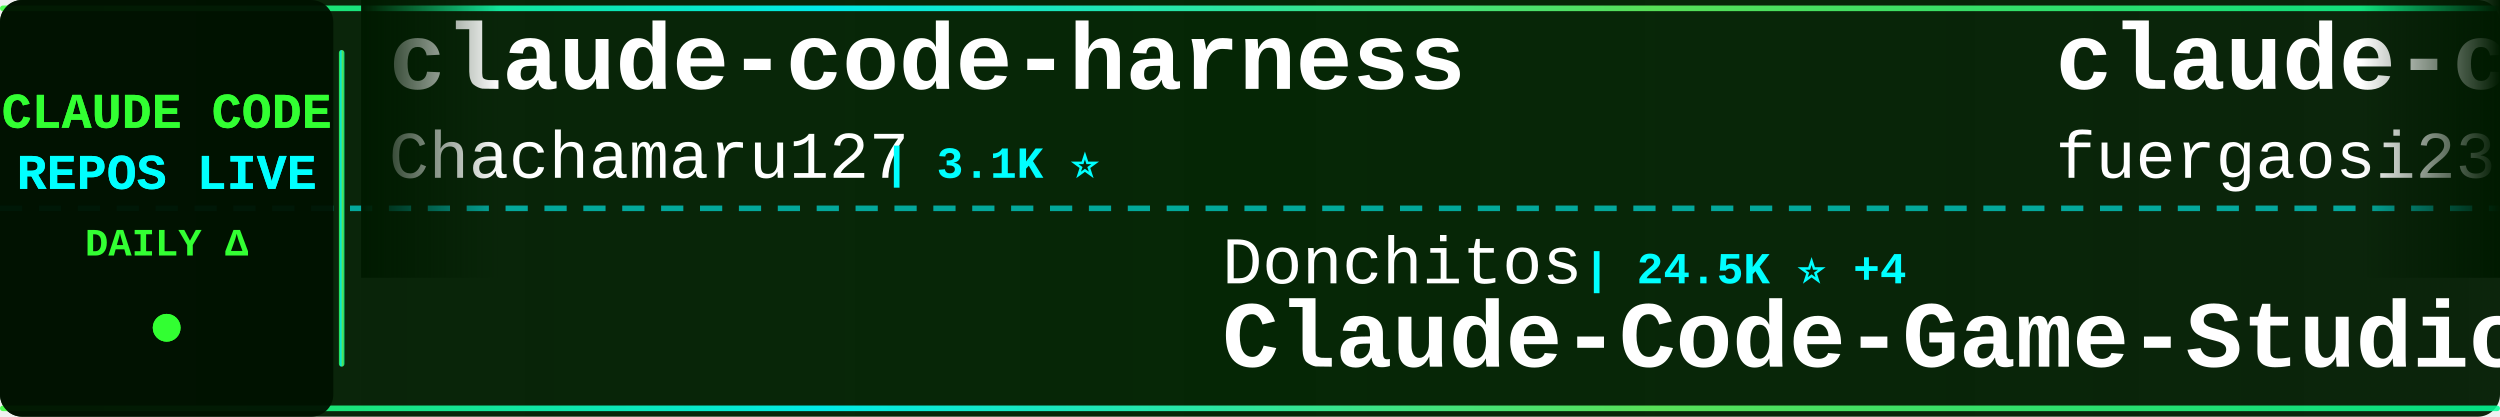
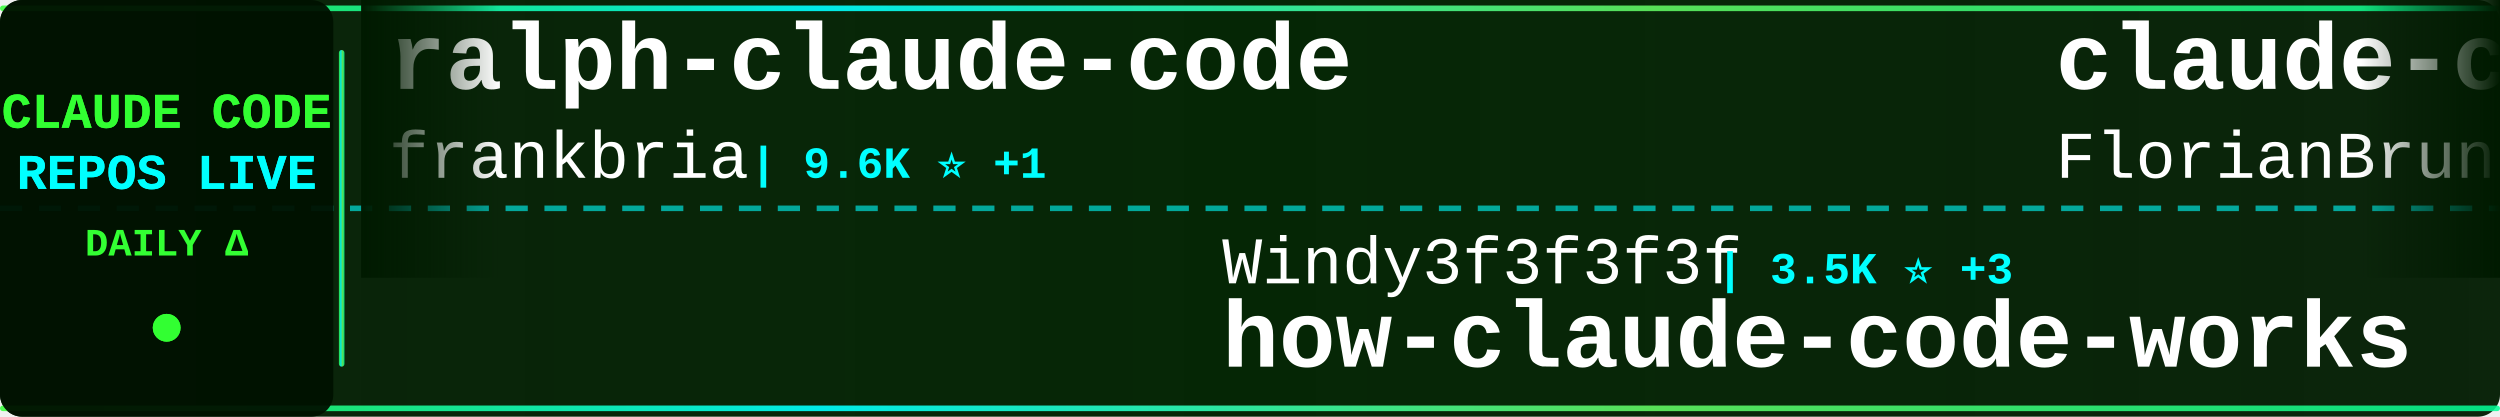
<svg xmlns="http://www.w3.org/2000/svg" width="900" height="150">
  <defs>
    <linearGradient id="tickerBg" x1="0%" y1="0%" x2="100%" y2="0%">
      <stop offset="0%" style="stop-color:#001a00;stop-opacity:0.95" />
      <stop offset="50%" style="stop-color:#002200;stop-opacity:0.98" />
      <stop offset="100%" style="stop-color:#001a00;stop-opacity:0.95" />
    </linearGradient>
    <linearGradient id="borderGrad" x1="0%" y1="0%" x2="100%" y2="0%">
      <stop offset="0%" style="stop-color:#33ff33;stop-opacity:0.85">
        <animate attributeName="stop-opacity" values="0.85;1;0.85" dur="2s" repeatCount="indefinite" />
      </stop>
      <stop offset="33%" style="stop-color:#00ffff;stop-opacity:0.9">
        <animate attributeName="stop-opacity" values="0.9;1;0.9" dur="2.2s" repeatCount="indefinite" />
      </stop>
      <stop offset="66%" style="stop-color:#66ff66;stop-opacity:0.85">
        <animate attributeName="stop-opacity" values="0.85;1;0.85" dur="1.8s" repeatCount="indefinite" />
      </stop>
      <stop offset="100%" style="stop-color:#00ff99;stop-opacity:0.85">
        <animate attributeName="stop-opacity" values="0.85;1;0.85" dur="2s" repeatCount="indefinite" />
      </stop>
    </linearGradient>
    <filter id="textGlow">
      <feGaussianBlur stdDeviation="0.1" result="coloredBlur" />
      <feMerge>
        <feMergeNode in="coloredBlur" />
        <feMergeNode in="SourceGraphic" />
      </feMerge>
    </filter>
    <filter id="metricGlow">
      <feGaussianBlur stdDeviation="0.2" result="coloredBlur" />
      <feMerge>
        <feMergeNode in="coloredBlur" />
        <feMergeNode in="SourceGraphic" />
      </feMerge>
    </filter>
    <linearGradient id="leftFade" x1="0%" y1="0%" x2="100%" y2="0%">
      <stop offset="0%" style="stop-color:#001a00;stop-opacity:1" />
      <stop offset="100%" style="stop-color:#001a00;stop-opacity:0" />
    </linearGradient>
    <linearGradient id="rightFade" x1="0%" y1="0%" x2="100%" y2="0%">
      <stop offset="0%" style="stop-color:#001a00;stop-opacity:0" />
      <stop offset="100%" style="stop-color:#001a00;stop-opacity:1" />
    </linearGradient>
  </defs>
  <rect width="900" height="150" fill="url(#tickerBg)" rx="8" />
  <rect x="0" y="2" width="900" height="2" fill="url(#borderGrad)" rx="1" />
  <rect x="0" y="146" width="900" height="2" fill="url(#borderGrad)" rx="1" />
  <line x1="0" y1="75" x2="900" y2="75" stroke="#00ffff" stroke-width="2" stroke-dasharray="8 6" opacity="0.6" />
  <rect x="0" y="0" width="120" height="150" fill="#001100" opacity="0.95" rx="8" />
  <text x="60" y="46" font-family="'Courier New', monospace" font-size="18" font-weight="bold" fill="#33ff33" text-anchor="middle" filter="url(#textGlow)">
    CLAUDE CODE
  </text>
  <text x="60" y="68" font-family="'Courier New', monospace" font-size="18" font-weight="bold" fill="#00ffff" text-anchor="middle" filter="url(#textGlow)">
    REPOS LIVE
  </text>
  <text x="60" y="92" font-family="'Courier New', monospace" font-size="14" font-weight="bold" fill="#33ff33" text-anchor="middle">
    DAILY Δ
  </text>
  <circle cx="60" cy="118" r="5" fill="#33ff33" filter="url(#metricGlow)">
    <animate attributeName="r" values="4;6;4" dur="1.5s" repeatCount="indefinite" />
    <animate attributeName="opacity" values="0.6;1;0.6" dur="1.5s" repeatCount="indefinite" />
  </circle>
  <rect x="122" y="18" width="2" height="114" fill="url(#borderGrad)" rx="1" />
  <clipPath id="tickerClip">
    <rect x="130" y="0" width="770" height="150" />
  </clipPath>
  <g clip-path="url(#tickerClip)">
    <g id="tickerItems">
      <animateTransform attributeName="transform" attributeType="XML" type="translate" from="0 0" to="-3000 0" dur="54s" repeatCount="indefinite" />
      <g transform="translate(0, 0)">
-         <text x="140" y="32" font-family="'Courier New', monospace" font-size="34" font-weight="bold" fill="#ffffff">claude-code-harness</text>
-         <text x="140" y="64" font-family="'Courier New', monospace" font-size="24" font-weight="normal" fill="#ffffff" opacity="1.0">Chachamaru127</text>
-         <text x="318" y="64" font-family="'Courier New', monospace" font-size="16" font-weight="bold" fill="#00ffff"> | 3.1K ⭐</text>
+         <text x="140" y="32" font-family="'Courier New', monospace" font-size="34" font-weight="bold" fill="#ffffff">ralph-claude-code</text>
+         <text x="140" y="64" font-family="'Courier New', monospace" font-size="24" font-weight="normal" fill="#ffffff" opacity="1.0">frankbria</text>
+         <text x="270" y="64" font-family="'Courier New', monospace" font-size="16" font-weight="bold" fill="#00ffff"> | 9.6K ⭐ +1</text>
      </g>
      <g transform="translate(300, 0)">
-         <text x="140" y="102" font-family="'Courier New', monospace" font-size="24" font-weight="normal" fill="#ffffff" opacity="1.0">Donchitos</text>
-         <text x="270" y="102" font-family="'Courier New', monospace" font-size="16" font-weight="bold" fill="#00ffff"> | 24.5K ⭐ +4</text>
-         <text x="140" y="132" font-family="'Courier New', monospace" font-size="34" font-weight="bold" fill="#ffffff">Claude-Code-Game-Studios</text>
+         <text x="140" y="102" font-family="'Courier New', monospace" font-size="24" font-weight="normal" fill="#ffffff" opacity="1.0">Windy3f3f3f3f</text>
+         <text x="318" y="102" font-family="'Courier New', monospace" font-size="16" font-weight="bold" fill="#00ffff"> | 3.5K ⭐ +3</text>
+         <text x="140" y="132" font-family="'Courier New', monospace" font-size="34" font-weight="bold" fill="#ffffff">how-claude-code-works</text>
      </g>
      <g transform="translate(600, 0)">
-         <text x="140" y="32" font-family="'Courier New', monospace" font-size="34" font-weight="bold" fill="#ffffff">claude-code-proxy</text>
-         <text x="140" y="64" font-family="'Courier New', monospace" font-size="24" font-weight="normal" fill="#ffffff" opacity="1.0">fuergaosi233</text>
-         <text x="306" y="64" font-family="'Courier New', monospace" font-size="16" font-weight="bold" fill="#00ffff"> | 2.8K ⭐ -1</text>
+         <text x="140" y="32" font-family="'Courier New', monospace" font-size="34" font-weight="bold" fill="#ffffff">claude-code-ultimate-gui...</text>
+         <text x="140" y="64" font-family="'Courier New', monospace" font-size="24" font-weight="normal" fill="#ffffff" opacity="1.0">FlorianBruniaux</text>
+         <text x="342" y="64" font-family="'Courier New', monospace" font-size="16" font-weight="bold" fill="#00ffff"> | 5.8K ⭐ +1</text>
      </g>
      <g transform="translate(900, 0)">
-         <text x="140" y="102" font-family="'Courier New', monospace" font-size="24" font-weight="normal" fill="#ffffff" opacity="1.0">ccplugins</text>
-         <text x="270" y="102" font-family="'Courier New', monospace" font-size="16" font-weight="bold" fill="#00ffff"> | 922 ⭐</text>
-         <text x="140" y="132" font-family="'Courier New', monospace" font-size="34" font-weight="bold" fill="#ffffff">awesome-claude-code-plug...</text>
+         <text x="140" y="102" font-family="'Courier New', monospace" font-size="24" font-weight="normal" fill="#ffffff" opacity="1.0">Chachamaru127</text>
+         <text x="318" y="102" font-family="'Courier New', monospace" font-size="16" font-weight="bold" fill="#00ffff"> | 3.1K ⭐ +2</text>
+         <text x="140" y="132" font-family="'Courier New', monospace" font-size="34" font-weight="bold" fill="#ffffff">claude-code-harness</text>
      </g>
      <g transform="translate(1200, 0)">
-         <text x="140" y="32" font-family="'Courier New', monospace" font-size="34" font-weight="bold" fill="#ffffff">claude-code-sourcemap</text>
-         <text x="140" y="64" font-family="'Courier New', monospace" font-size="24" font-weight="normal" fill="#ffffff" opacity="1.0">ChinaSiro</text>
-         <text x="270" y="64" font-family="'Courier New', monospace" font-size="16" font-weight="bold" fill="#00ffff"> | 9.6K ⭐</text>
+         <text x="140" y="32" font-family="'Courier New', monospace" font-size="34" font-weight="bold" fill="#ffffff">claude-code-engineering</text>
+         <text x="140" y="64" font-family="'Courier New', monospace" font-size="24" font-weight="normal" fill="#ffffff" opacity="1.0">huangjia2019</text>
+         <text x="306" y="64" font-family="'Courier New', monospace" font-size="16" font-weight="bold" fill="#00ffff"> | 1.1K ⭐ +1</text>
      </g>
      <g transform="translate(1500, 0)">
-         <text x="140" y="102" font-family="'Courier New', monospace" font-size="24" font-weight="normal" fill="#ffffff" opacity="1.0">hangsman</text>
-         <text x="258" y="102" font-family="'Courier New', monospace" font-size="16" font-weight="bold" fill="#00ffff"> | 790 ⭐</text>
-         <text x="140" y="132" font-family="'Courier New', monospace" font-size="34" font-weight="bold" fill="#ffffff">claude-code-source</text>
+         <text x="140" y="102" font-family="'Courier New', monospace" font-size="24" font-weight="normal" fill="#ffffff" opacity="1.0">RichardAtCT</text>
+         <text x="294" y="102" font-family="'Courier New', monospace" font-size="16" font-weight="bold" fill="#00ffff"> | 2.8K ⭐ +1</text>
+         <text x="140" y="132" font-family="'Courier New', monospace" font-size="34" font-weight="bold" fill="#ffffff">claude-code-telegram</text>
      </g>
      <g transform="translate(1800, 0)">
-         <text x="140" y="32" font-family="'Courier New', monospace" font-size="34" font-weight="bold" fill="#ffffff">claude-code-tips</text>
-         <text x="140" y="64" font-family="'Courier New', monospace" font-size="24" font-weight="normal" fill="#ffffff" opacity="1.0">ykdojo</text>
-         <text x="234" y="64" font-family="'Courier New', monospace" font-size="16" font-weight="bold" fill="#00ffff"> | 9.9K ⭐ +2</text>
+         <text x="140" y="32" font-family="'Courier New', monospace" font-size="34" font-weight="bold" fill="#ffffff">claude-code-system-promp...</text>
+         <text x="140" y="64" font-family="'Courier New', monospace" font-size="24" font-weight="normal" fill="#ffffff" opacity="1.0">Piebald-AI</text>
+         <text x="282" y="64" font-family="'Courier New', monospace" font-size="16" font-weight="bold" fill="#00ffff"> | 12.4K ⭐ +4</text>
      </g>
      <g transform="translate(2100, 0)">
-         <text x="140" y="102" font-family="'Courier New', monospace" font-size="24" font-weight="normal" fill="#ffffff" opacity="1.0">multica-ai</text>
-         <text x="282" y="102" font-family="'Courier New', monospace" font-size="16" font-weight="bold" fill="#00ffff"> | 205.8K ⭐ +127</text>
-         <text x="140" y="132" font-family="'Courier New', monospace" font-size="34" font-weight="bold" fill="#ffffff">andrej-karpathy-skills</text>
+         <text x="140" y="102" font-family="'Courier New', monospace" font-size="24" font-weight="normal" fill="#ffffff" opacity="1.0">zstmfhy</text>
+         <text x="246" y="102" font-family="'Courier New', monospace" font-size="16" font-weight="bold" fill="#00ffff"> | 190 ⭐</text>
+         <text x="140" y="132" font-family="'Courier New', monospace" font-size="34" font-weight="bold" fill="#ffffff">Claude-code</text>
      </g>
      <g transform="translate(2400, 0)">
-         <text x="140" y="32" font-family="'Courier New', monospace" font-size="34" font-weight="bold" fill="#ffffff">arcads-claude-code</text>
-         <text x="140" y="64" font-family="'Courier New', monospace" font-size="24" font-weight="normal" fill="#ffffff" opacity="1.0">krusemediallc</text>
-         <text x="318" y="64" font-family="'Courier New', monospace" font-size="16" font-weight="bold" fill="#00ffff"> | 1.4K ⭐ +2</text>
+         <text x="140" y="32" font-family="'Courier New', monospace" font-size="34" font-weight="bold" fill="#ffffff">claude_code_src</text>
+         <text x="140" y="64" font-family="'Courier New', monospace" font-size="24" font-weight="normal" fill="#ffffff" opacity="1.0">ponponon</text>
+         <text x="258" y="64" font-family="'Courier New', monospace" font-size="16" font-weight="bold" fill="#00ffff"> | 2.3K ⭐</text>
      </g>
      <g transform="translate(2700, 0)">
-         <text x="140" y="102" font-family="'Courier New', monospace" font-size="24" font-weight="normal" fill="#ffffff" opacity="1.0">lowcortisolprogrammer</text>
-         <text x="414" y="102" font-family="'Courier New', monospace" font-size="16" font-weight="bold" fill="#00ffff"> | 171 ⭐</text>
-         <text x="140" y="132" font-family="'Courier New', monospace" font-size="34" font-weight="bold" fill="#ffffff">claude-code</text>
+         <text x="140" y="102" font-family="'Courier New', monospace" font-size="24" font-weight="normal" fill="#ffffff" opacity="1.0">davila7</text>
+         <text x="246" y="102" font-family="'Courier New', monospace" font-size="16" font-weight="bold" fill="#00ffff"> | 30.4K ⭐ +4</text>
+         <text x="140" y="132" font-family="'Courier New', monospace" font-size="34" font-weight="bold" fill="#ffffff">claude-code-templates</text>
      </g>
      <g transform="translate(3000, 0)">
-         <text x="140" y="32" font-family="'Courier New', monospace" font-size="34" font-weight="bold" fill="#ffffff">claude-code-harness</text>
-         <text x="140" y="64" font-family="'Courier New', monospace" font-size="24" font-weight="normal" fill="#ffffff" opacity="1.0">Chachamaru127</text>
-         <text x="318" y="64" font-family="'Courier New', monospace" font-size="16" font-weight="bold" fill="#00ffff"> | 3.1K ⭐</text>
+         <text x="140" y="32" font-family="'Courier New', monospace" font-size="34" font-weight="bold" fill="#ffffff">ralph-claude-code</text>
+         <text x="140" y="64" font-family="'Courier New', monospace" font-size="24" font-weight="normal" fill="#ffffff" opacity="1.0">frankbria</text>
+         <text x="270" y="64" font-family="'Courier New', monospace" font-size="16" font-weight="bold" fill="#00ffff"> | 9.6K ⭐ +1</text>
      </g>
      <g transform="translate(3300, 0)">
-         <text x="140" y="102" font-family="'Courier New', monospace" font-size="24" font-weight="normal" fill="#ffffff" opacity="1.0">Donchitos</text>
-         <text x="270" y="102" font-family="'Courier New', monospace" font-size="16" font-weight="bold" fill="#00ffff"> | 24.5K ⭐ +4</text>
-         <text x="140" y="132" font-family="'Courier New', monospace" font-size="34" font-weight="bold" fill="#ffffff">Claude-Code-Game-Studios</text>
+         <text x="140" y="102" font-family="'Courier New', monospace" font-size="24" font-weight="normal" fill="#ffffff" opacity="1.0">Windy3f3f3f3f</text>
+         <text x="318" y="102" font-family="'Courier New', monospace" font-size="16" font-weight="bold" fill="#00ffff"> | 3.5K ⭐ +3</text>
+         <text x="140" y="132" font-family="'Courier New', monospace" font-size="34" font-weight="bold" fill="#ffffff">how-claude-code-works</text>
      </g>
      <g transform="translate(3600, 0)">
-         <text x="140" y="32" font-family="'Courier New', monospace" font-size="34" font-weight="bold" fill="#ffffff">claude-code-proxy</text>
-         <text x="140" y="64" font-family="'Courier New', monospace" font-size="24" font-weight="normal" fill="#ffffff" opacity="1.0">fuergaosi233</text>
-         <text x="306" y="64" font-family="'Courier New', monospace" font-size="16" font-weight="bold" fill="#00ffff"> | 2.8K ⭐ -1</text>
+         <text x="140" y="32" font-family="'Courier New', monospace" font-size="34" font-weight="bold" fill="#ffffff">claude-code-ultimate-gui...</text>
+         <text x="140" y="64" font-family="'Courier New', monospace" font-size="24" font-weight="normal" fill="#ffffff" opacity="1.0">FlorianBruniaux</text>
+         <text x="342" y="64" font-family="'Courier New', monospace" font-size="16" font-weight="bold" fill="#00ffff"> | 5.8K ⭐ +1</text>
      </g>
      <g transform="translate(3900, 0)">
-         <text x="140" y="102" font-family="'Courier New', monospace" font-size="24" font-weight="normal" fill="#ffffff" opacity="1.0">ccplugins</text>
-         <text x="270" y="102" font-family="'Courier New', monospace" font-size="16" font-weight="bold" fill="#00ffff"> | 922 ⭐</text>
-         <text x="140" y="132" font-family="'Courier New', monospace" font-size="34" font-weight="bold" fill="#ffffff">awesome-claude-code-plug...</text>
+         <text x="140" y="102" font-family="'Courier New', monospace" font-size="24" font-weight="normal" fill="#ffffff" opacity="1.0">Chachamaru127</text>
+         <text x="318" y="102" font-family="'Courier New', monospace" font-size="16" font-weight="bold" fill="#00ffff"> | 3.1K ⭐ +2</text>
+         <text x="140" y="132" font-family="'Courier New', monospace" font-size="34" font-weight="bold" fill="#ffffff">claude-code-harness</text>
      </g>
    </g>
  </g>
  <rect x="130" y="0" width="50" height="100" fill="url(#leftFade)" />
  <rect x="850" y="0" width="50" height="100" fill="url(#rightFade)" />
</svg>
